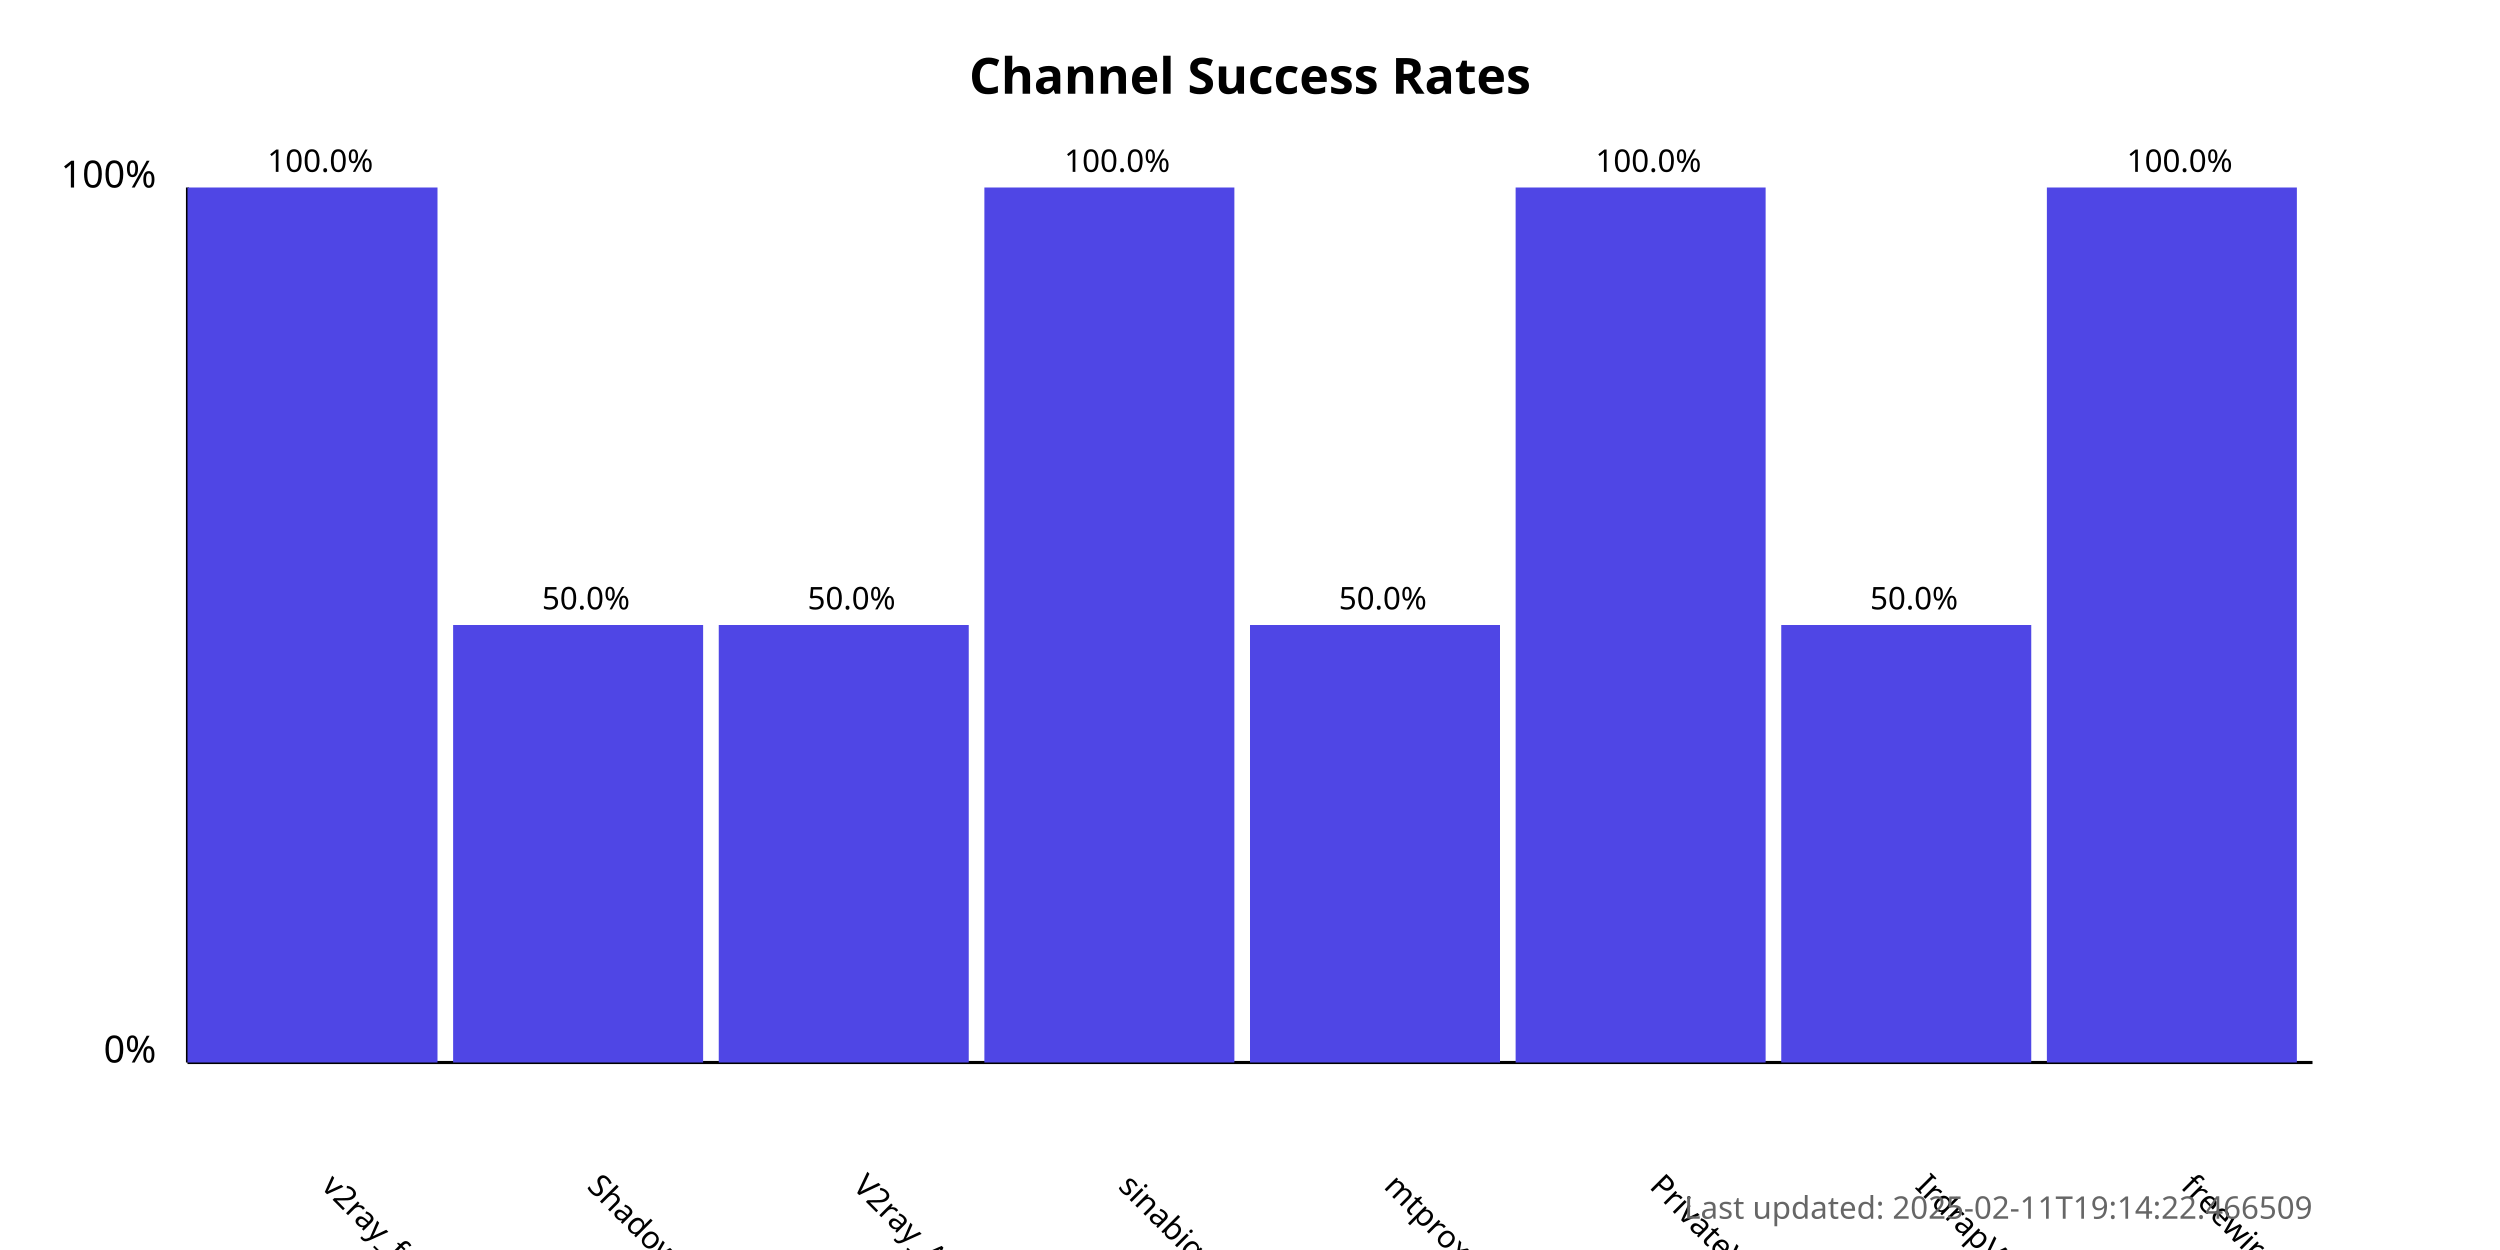
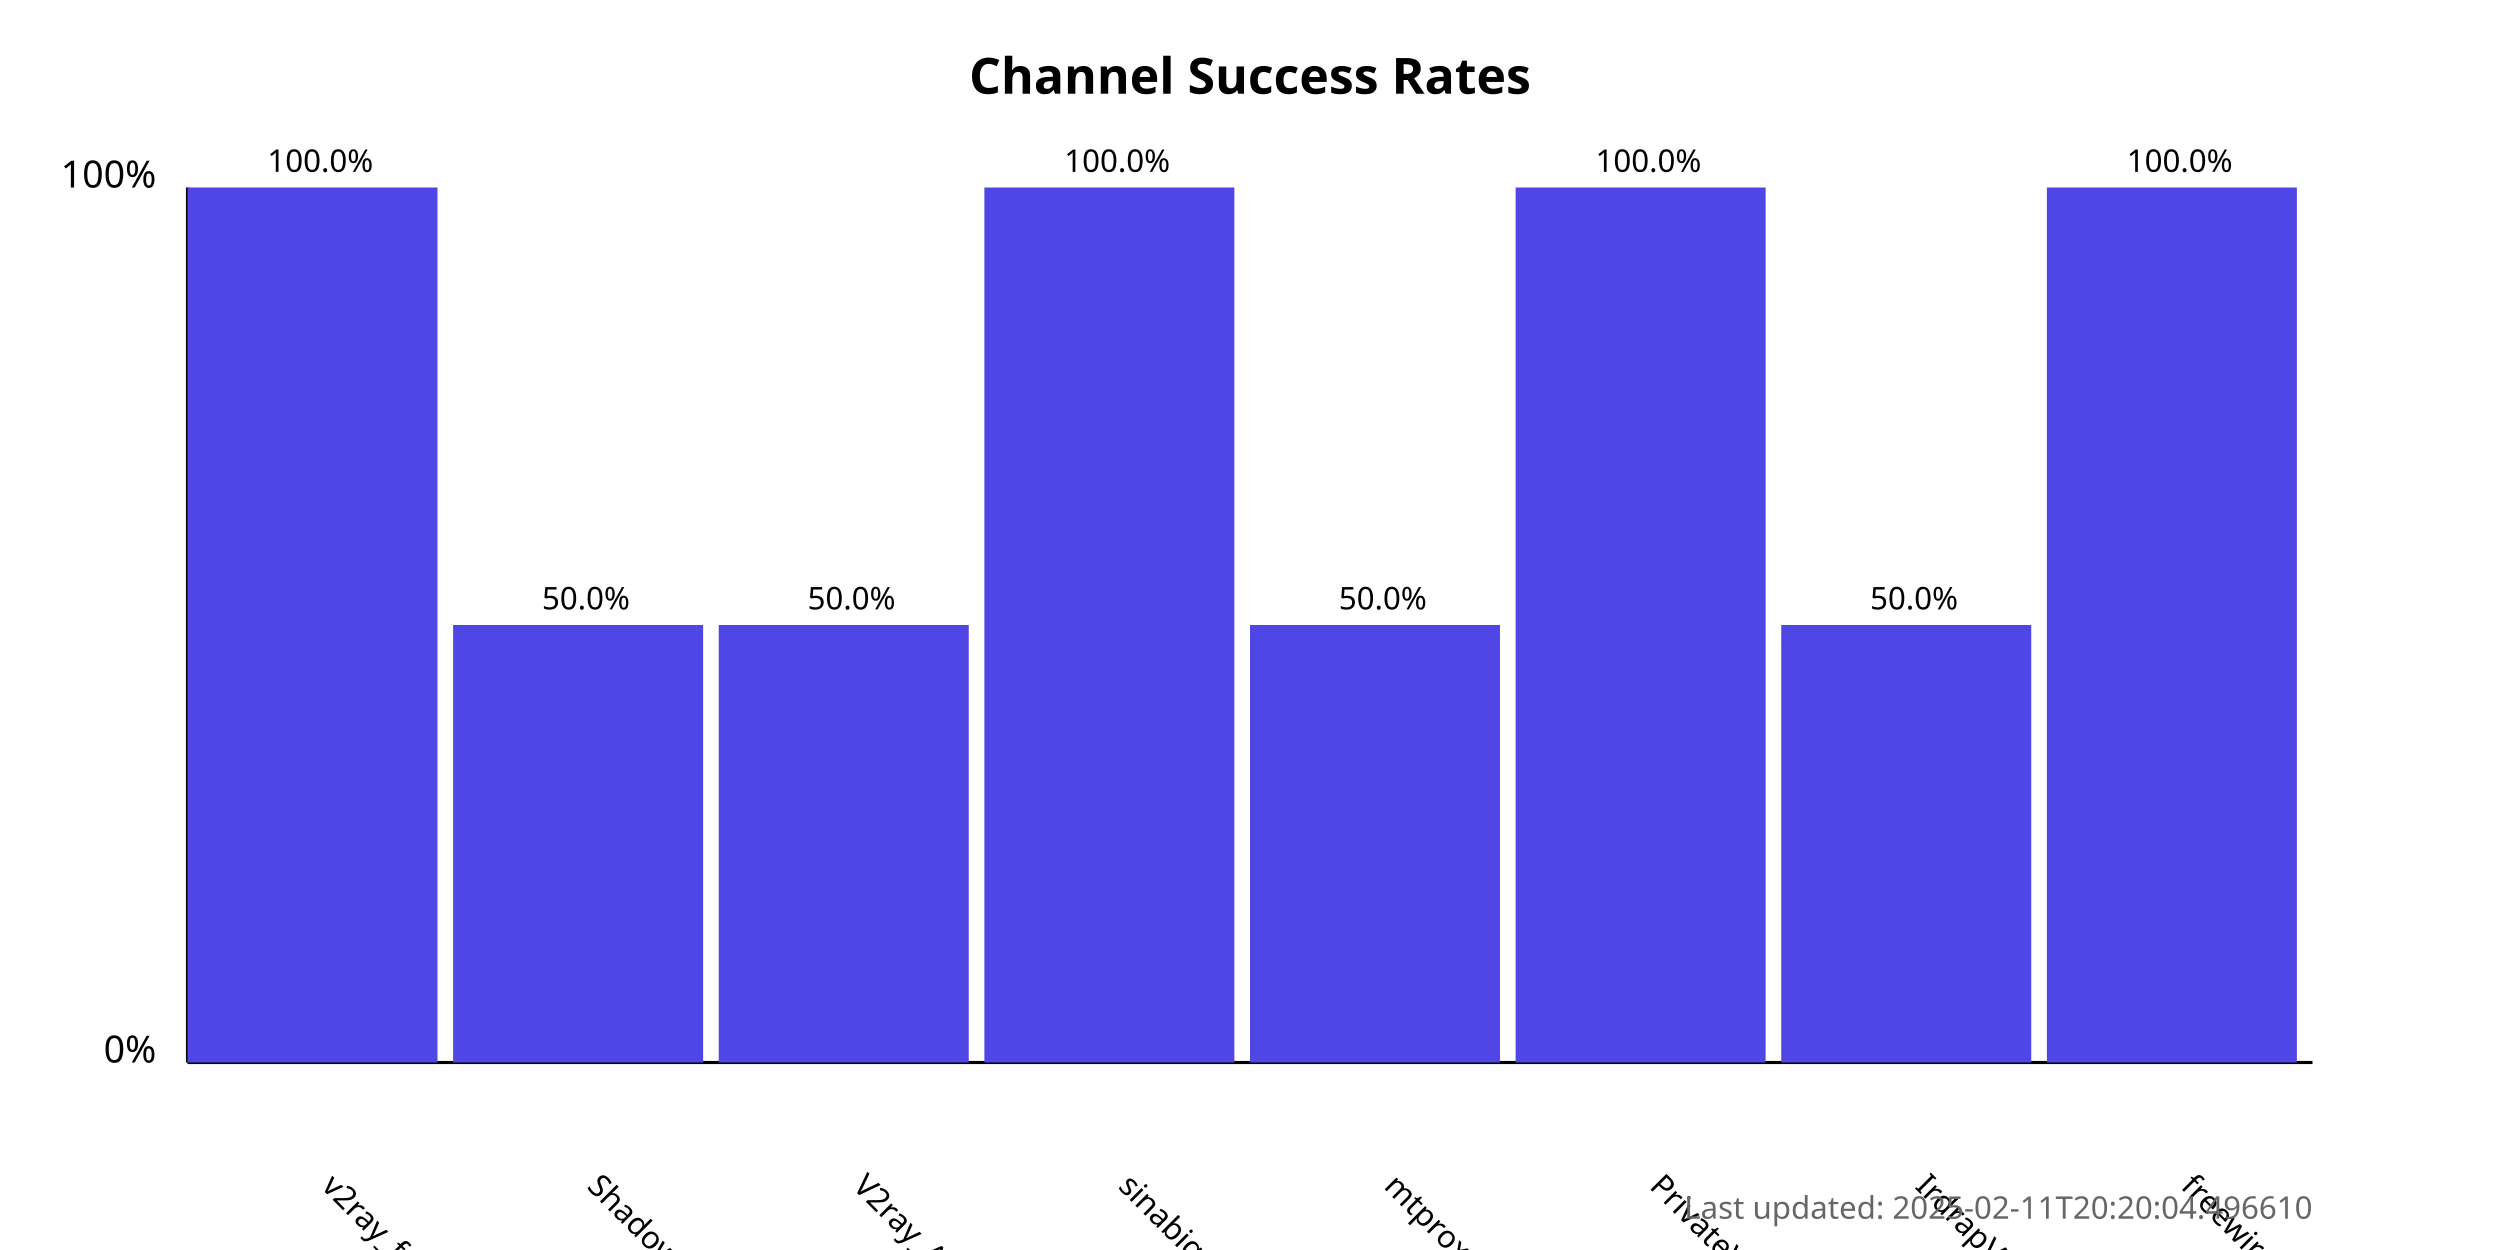
<svg xmlns="http://www.w3.org/2000/svg" width="800" height="400">
  <style>
            .chart-title { font: bold 16px sans-serif; }
            .axis-label { font: 12px sans-serif; }
            .tick-label { font: 10px sans-serif; }
            .bar { fill: #4f46e5; }
            .bar:hover { fill: #6366f1; }
            .timestamp { font: 10px sans-serif; fill: #666; }
        </style>
  <text x="400.0" y="30" text-anchor="middle" class="chart-title">
            Channel Success Rates
        </text>
  <line x1="60" y1="340" x2="60" y2="60" stroke="black" stroke-width="1" />
  <line x1="60" y1="340" x2="740" y2="340" stroke="black" stroke-width="1" />
  <text x="50" y="340" text-anchor="end" class="axis-label">0%</text>
  <text x="50" y="60" text-anchor="end" class="axis-label">100%</text>
  <g>
    <rect x="60" y="60.0" width="80.0" height="280.0" class="bar" />
    <text x="102.5" y="380" transform="rotate(45, 102.5, 380)" text-anchor="start" class="tick-label">
                v2ray_free_conf
            </text>
    <text x="102.5" y="55.0" text-anchor="middle" class="tick-label">
                100.0%
            </text>
  </g>
  <g>
    <rect x="145.0" y="200.0" width="80.0" height="140.0" class="bar" />
    <text x="187.5" y="380" transform="rotate(45, 187.5, 380)" text-anchor="start" class="tick-label">
                ShadowProxy66
            </text>
    <text x="187.5" y="195.0" text-anchor="middle" class="tick-label">
                50.0%
            </text>
  </g>
  <g>
    <rect x="230.0" y="200.0" width="80.0" height="140.0" class="bar" />
    <text x="272.5" y="380" transform="rotate(45, 272.5, 380)" text-anchor="start" class="tick-label">
                V2ray_Alpha
            </text>
    <text x="272.5" y="195.0" text-anchor="middle" class="tick-label">
                50.0%
            </text>
  </g>
  <g>
    <rect x="315.0" y="60.0" width="80.0" height="280.0" class="bar" />
    <text x="357.5" y="380" transform="rotate(45, 357.5, 380)" text-anchor="start" class="tick-label">
                sinabigo
            </text>
    <text x="357.5" y="55.0" text-anchor="middle" class="tick-label">
                100.0%
            </text>
  </g>
  <g>
    <rect x="400.0" y="200.0" width="80.0" height="140.0" class="bar" />
    <text x="442.5" y="380" transform="rotate(45, 442.5, 380)" text-anchor="start" class="tick-label">
                mtproxy_lists
            </text>
    <text x="442.5" y="195.0" text-anchor="middle" class="tick-label">
                50.0%
            </text>
  </g>
  <g>
    <rect x="485.0" y="60.0" width="80.0" height="280.0" class="bar" />
    <text x="527.5" y="380" transform="rotate(45, 527.5, 380)" text-anchor="start" class="tick-label">
                PrivateVPNs
            </text>
    <text x="527.5" y="55.0" text-anchor="middle" class="tick-label">
                100.0%
            </text>
  </g>
  <g>
    <rect x="570.0" y="200.0" width="80.0" height="140.0" class="bar" />
    <text x="612.5" y="380" transform="rotate(45, 612.5, 380)" text-anchor="start" class="tick-label">
                IrdrapVPNnews
            </text>
    <text x="612.5" y="195.0" text-anchor="middle" class="tick-label">
                50.0%
            </text>
  </g>
  <g>
    <rect x="655.0" y="60.0" width="80.0" height="280.0" class="bar" />
    <text x="697.5" y="380" transform="rotate(45, 697.5, 380)" text-anchor="start" class="tick-label">
                freewireguard
            </text>
    <text x="697.5" y="55.0" text-anchor="middle" class="tick-label">
                100.0%
            </text>
  </g>
  <text x="740" y="390" text-anchor="end" class="timestamp">
-             Last updated: 2025-02-11T19:14:22.466509
+             Last updated: 2025-02-11T20:20:04.496610
        </text>
</svg>
